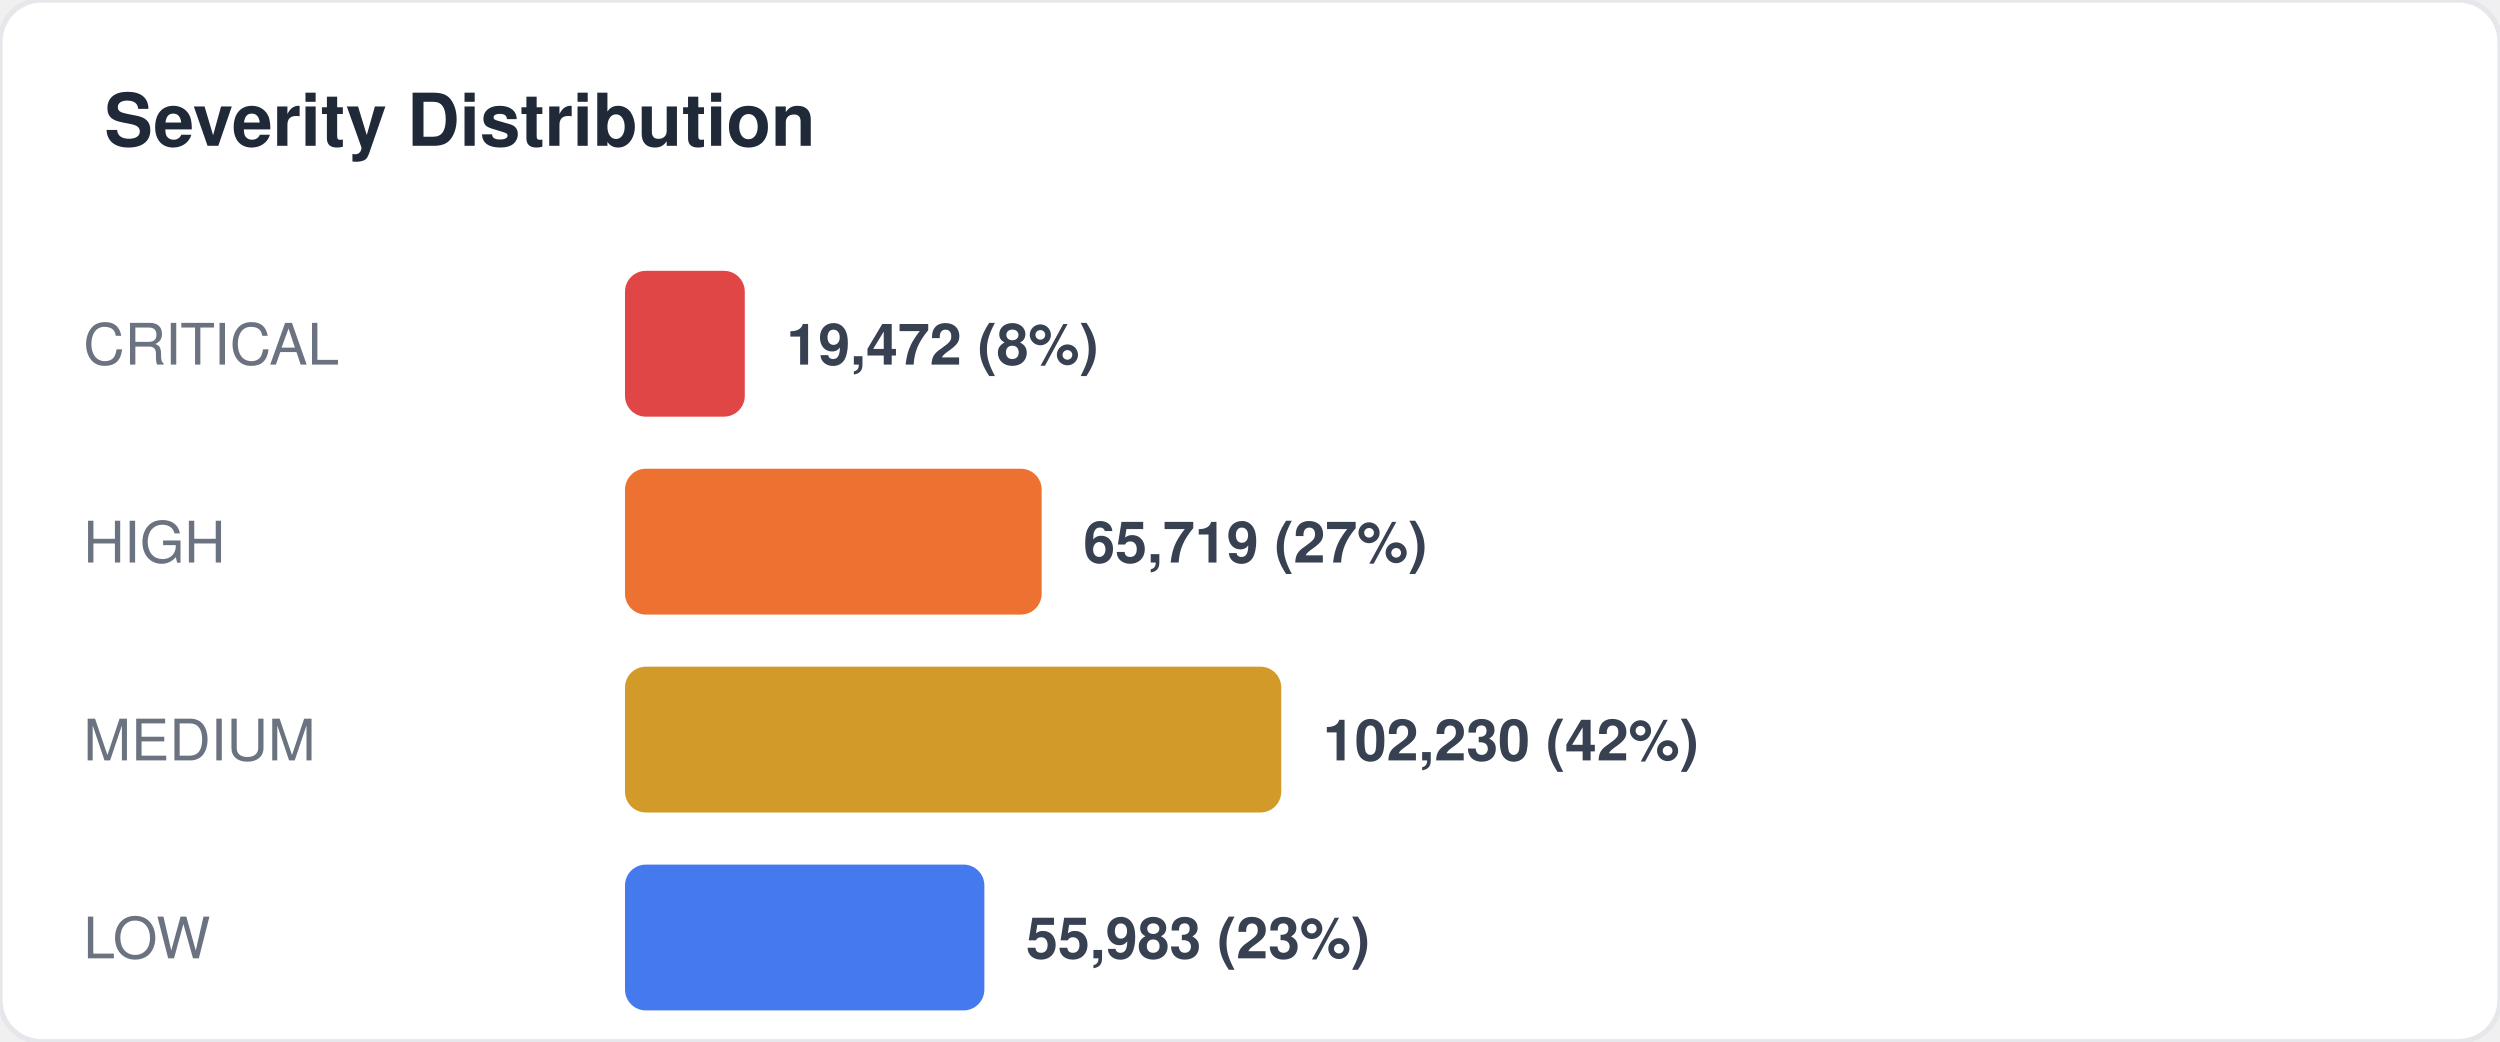
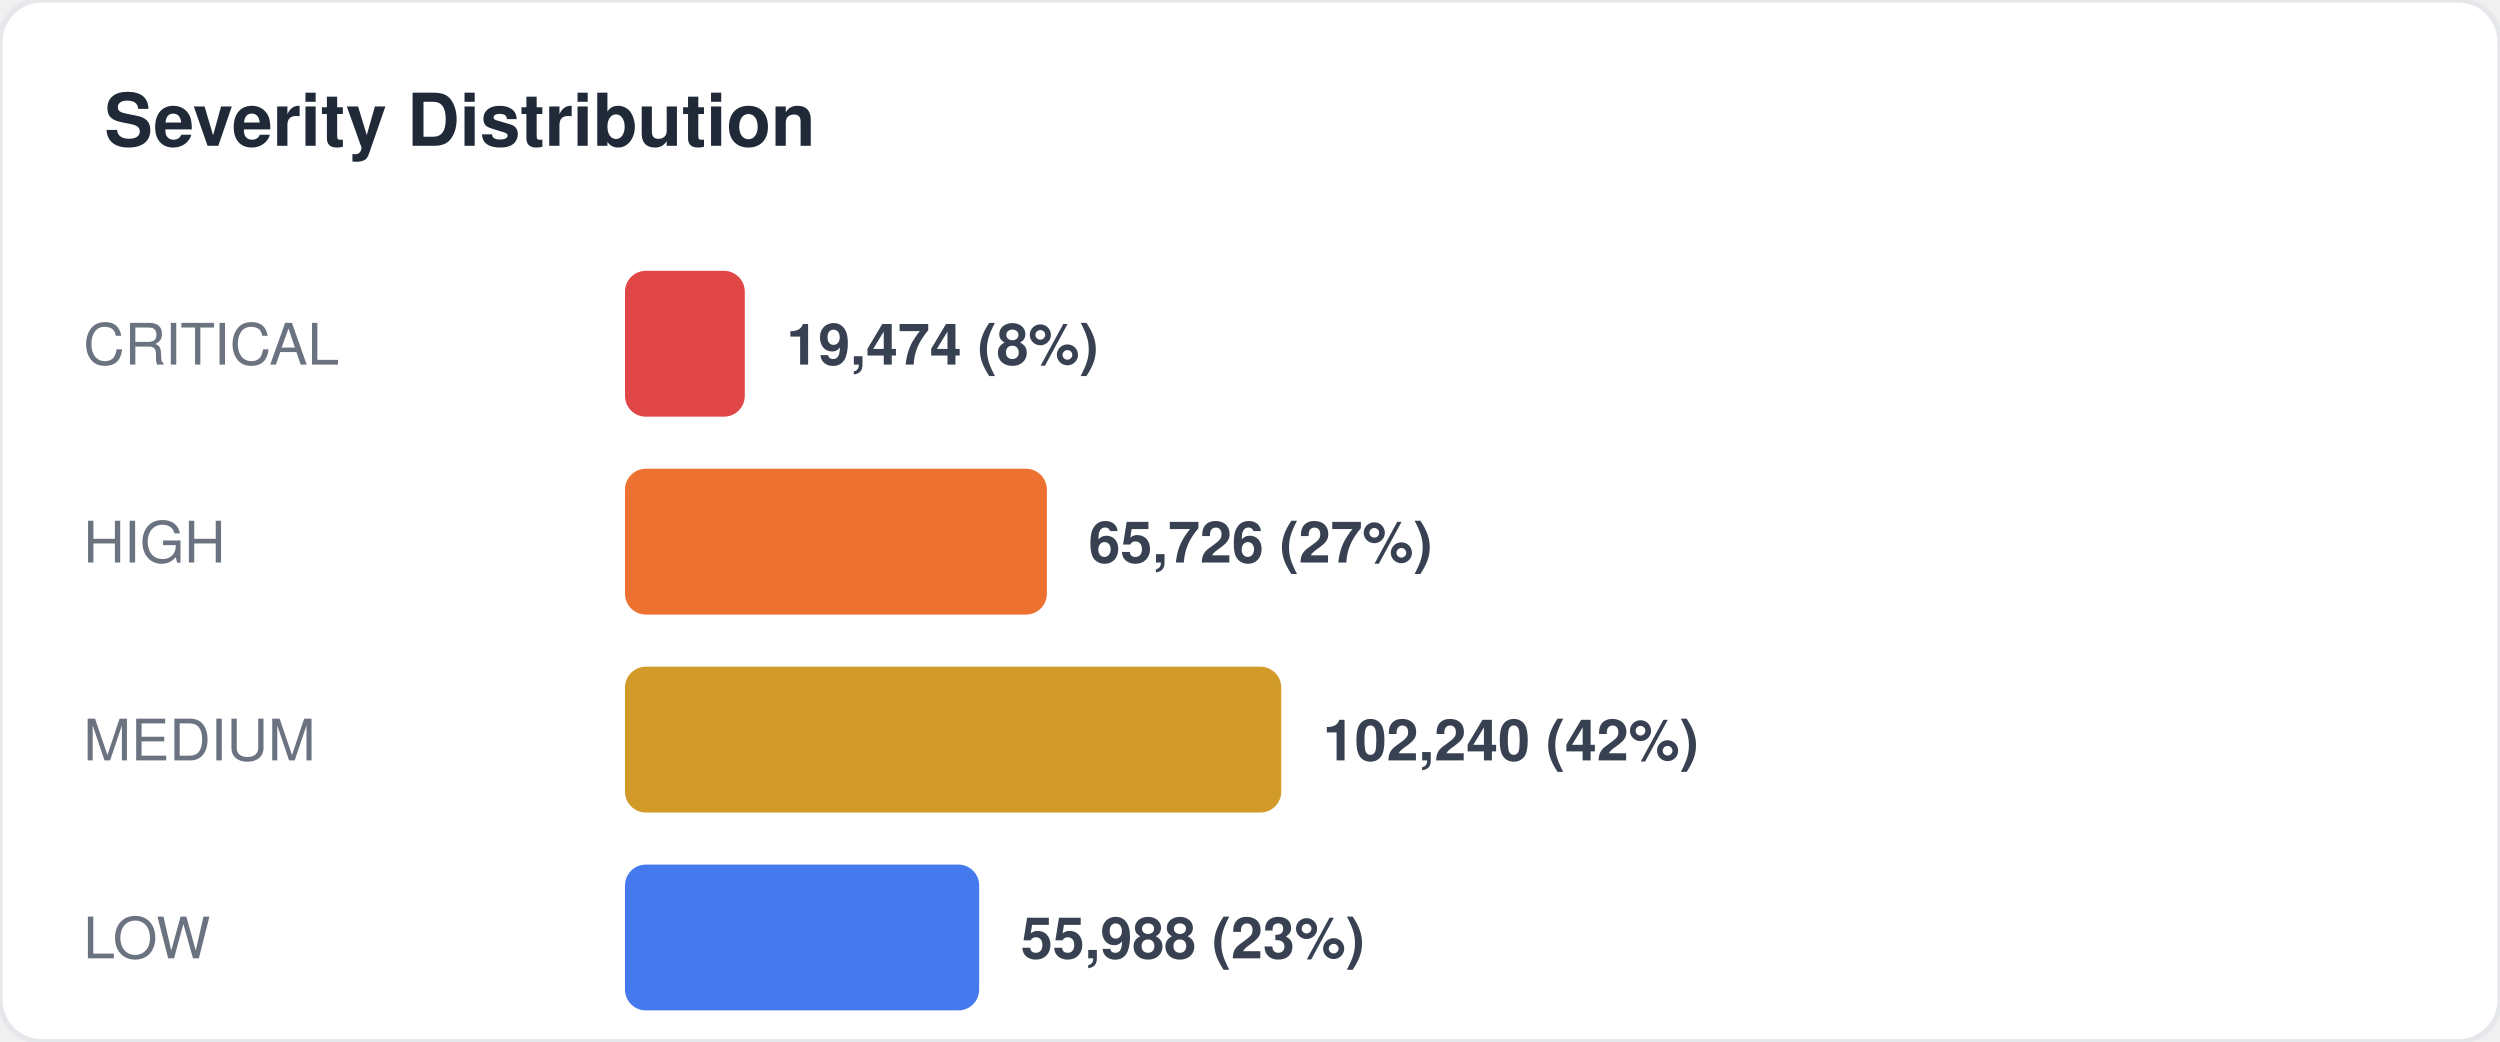
<svg xmlns="http://www.w3.org/2000/svg" width="480" height="200" viewBox="0 0 480 200" fill="none">
  <style>
  text { font-family: -apple-system, BlinkMacSystemFont, "Segoe UI", Helvetica, Arial, sans-serif; }
  .title { font-size: 14px; font-weight: 700; fill: #1f2937; }
  .label { font-size: 11px; fill: #6b7280; }
  .value { font-size: 11px; font-weight: 600; fill: #374151; }
  .big-number { font-size: 28px; font-weight: 800; fill: #111827; }
  .sub { font-size: 10px; fill: #9ca3af; }
</style>
  <rect width="480" height="200" rx="8" fill="#ffffff" stroke="#e5e7eb" stroke-width="1" />
  <text x="20" y="28" class="title">Severity Distribution</text>
  <text x="16" y="70" class="label">CRITICAL</text>
  <rect x="120" y="52" width="23" height="28" rx="4" fill="#dc2626" opacity="0.85" />
-   <text x="151" y="70" class="value">19,472 (8%)</text>
+   <text x="151" y="70" class="value">19,474 (8%)</text>
  <text x="16" y="108" class="label">HIGH</text>
-   <rect x="120" y="90" width="80" height="28" rx="4" fill="#ea580c" opacity="0.85" />
-   <text x="208" y="108" class="value">65,719 (27%)</text>
+   <rect x="120" y="90" width="81" height="28" rx="4" fill="#ea580c" opacity="0.85" />
+   <text x="209" y="108" class="value">65,726 (27%)</text>
  <text x="16" y="146" class="label">MEDIUM</text>
  <rect x="120" y="128" width="126" height="28" rx="4" fill="#ca8a04" opacity="0.85" />
-   <text x="254" y="146" class="value">102,230 (42%)</text>
+   <text x="254" y="146" class="value">102,240 (42%)</text>
  <text x="16" y="184" class="label">LOW</text>
-   <rect x="120" y="166" width="69" height="28" rx="4" fill="#2563eb" opacity="0.85" />
-   <text x="197" y="184" class="value">55,983 (23%)</text>
+   <rect x="120" y="166" width="68" height="28" rx="4" fill="#2563eb" opacity="0.85" />
+   <text x="196" y="184" class="value">55,988 (23%)</text>
</svg>
